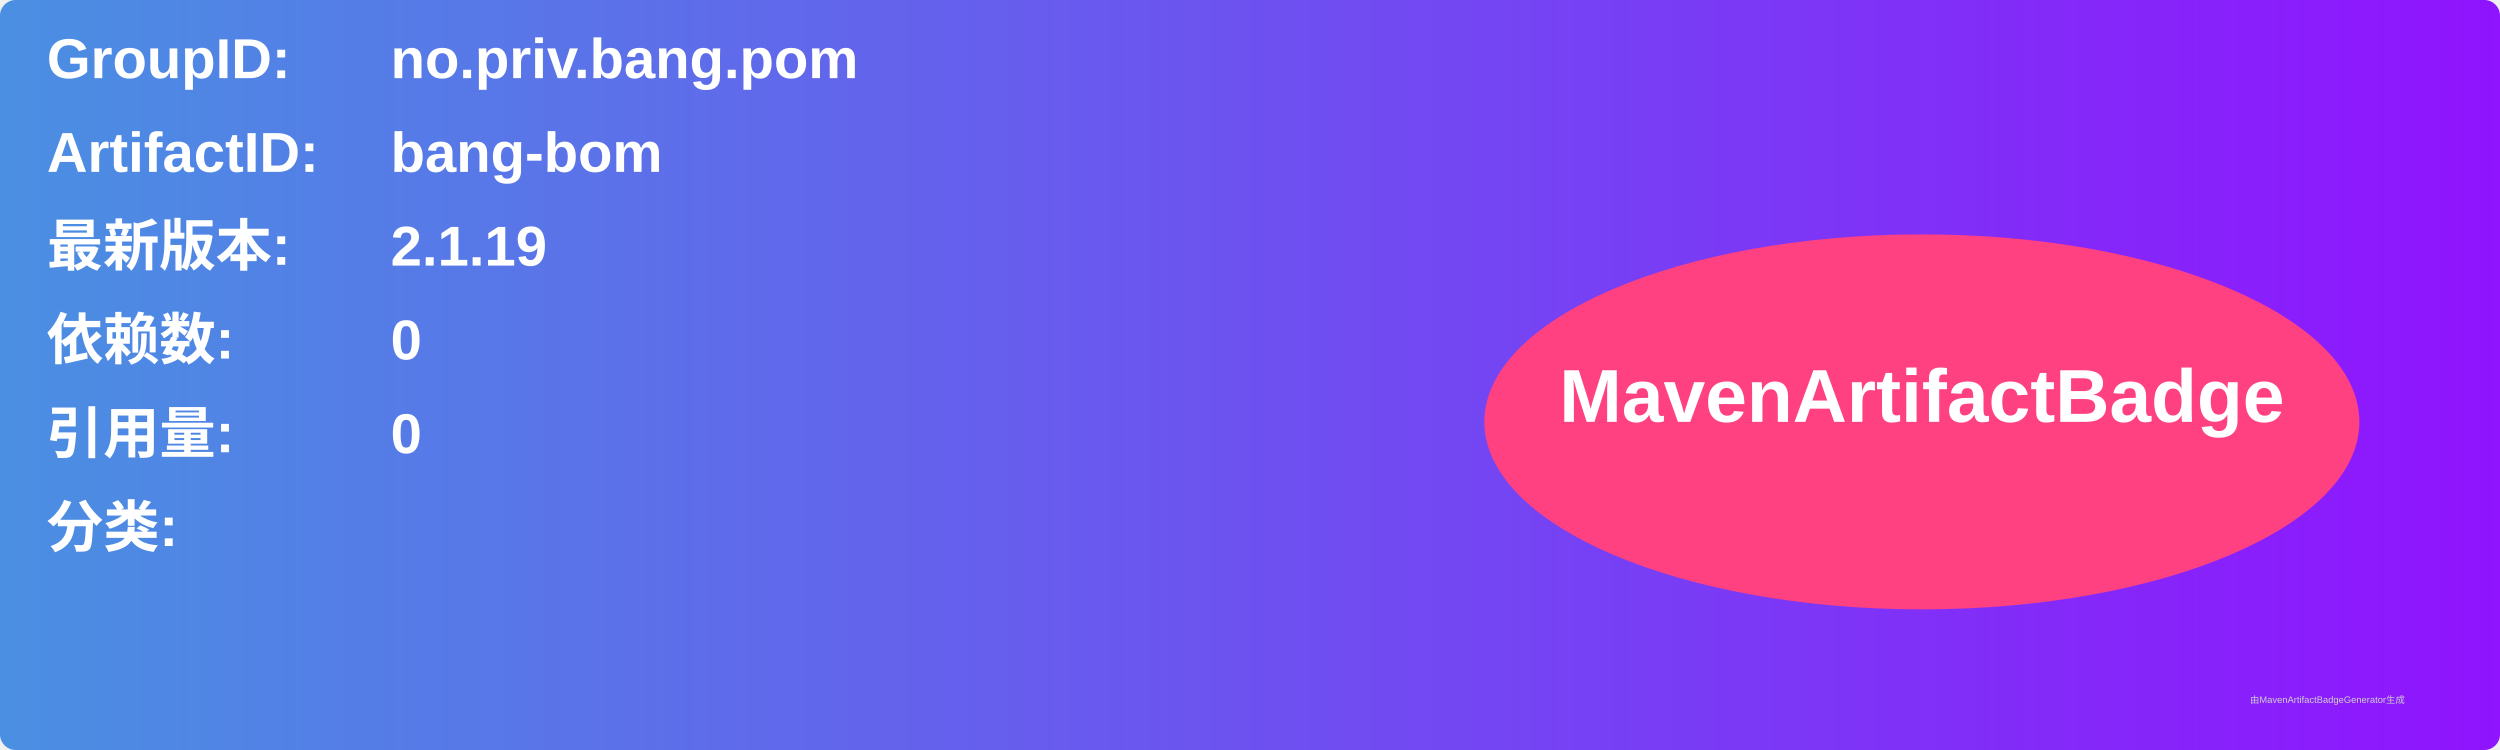
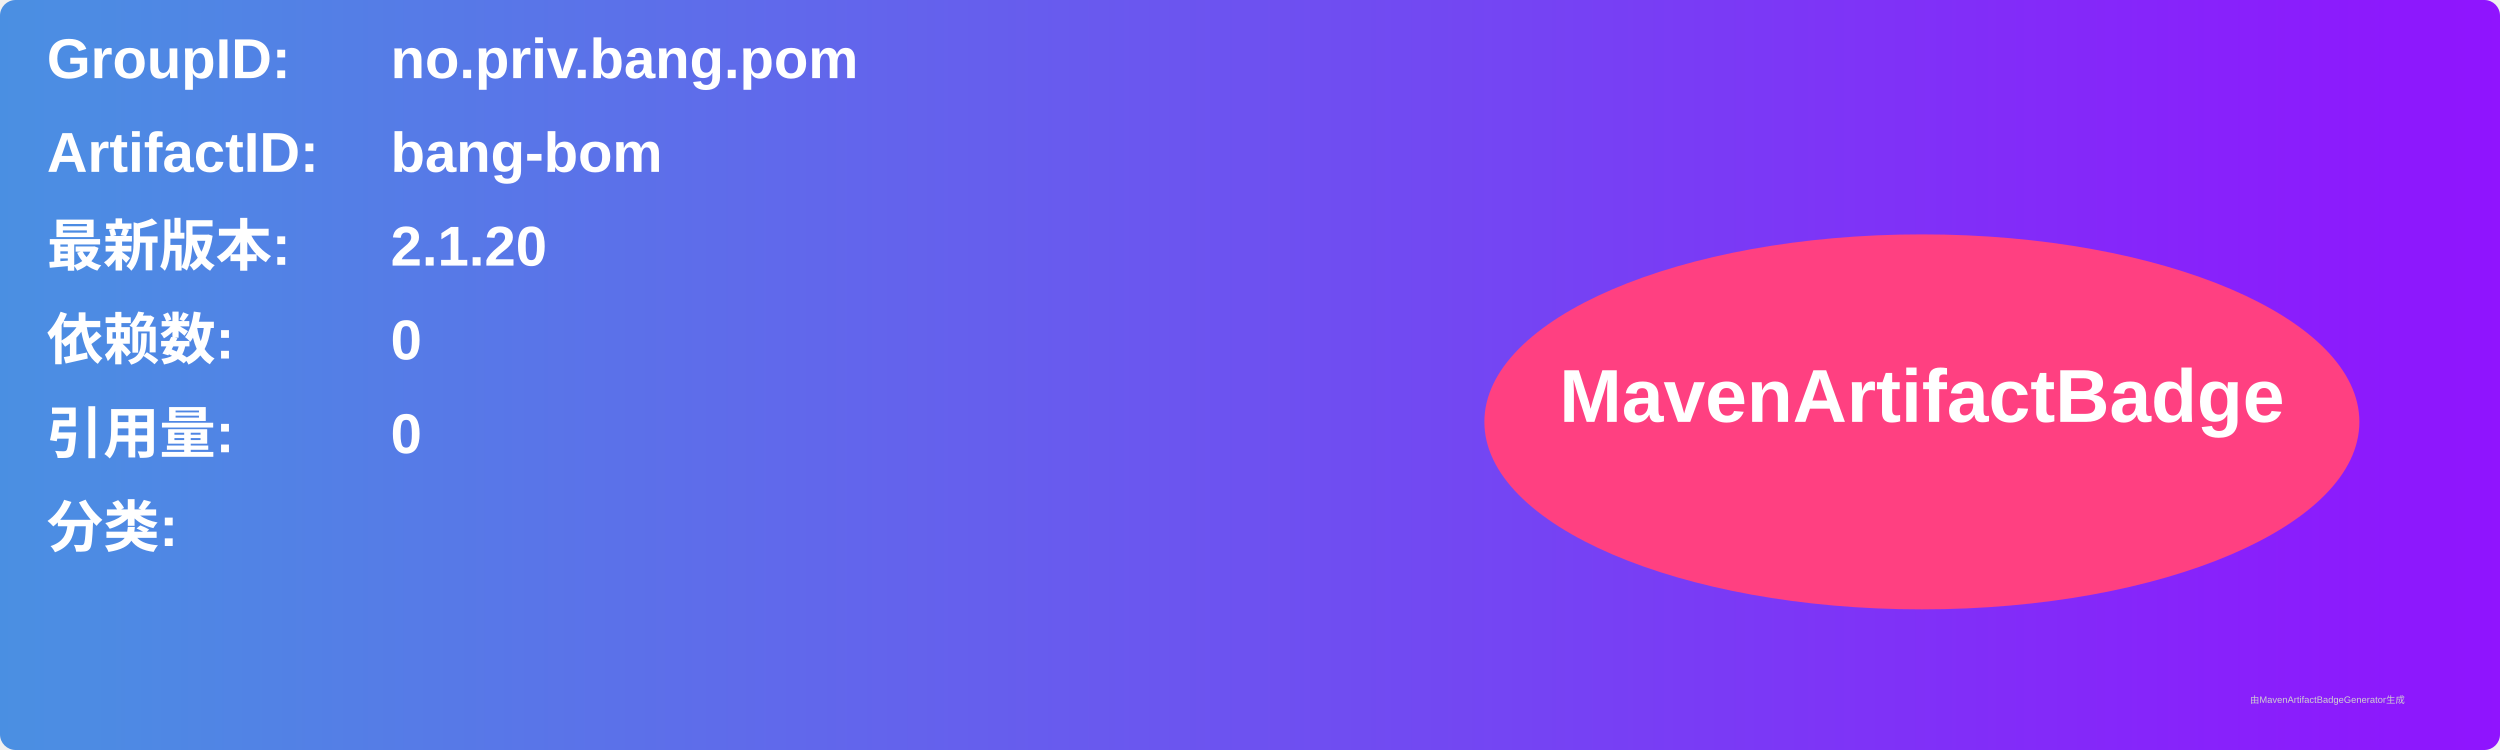
<svg xmlns="http://www.w3.org/2000/svg" width="800" height="240" viewBox="0 0 800 240">
  <linearGradient id="grad" x1="0%" y1="0%" x2="100%" y2="0%">
    <stop offset="0%" stop-color="#4a90e2" />
    <stop offset="100%" stop-color="#9013fe" />
  </linearGradient>
  <rect width="100%" height="100%" rx="5" ry="5" fill="url(#grad)" />
  <g transform="translate(15, 15)">
    <text x="0" y="10" font-family="Arial" font-size="18" fill="white" font-weight="bold" width="260">GroupID:</text>
    <text x="110" y="10" font-family="Arial" font-size="18" fill="white" font-weight="bold" width="460">no.priv.bang.pom</text>
    <text x="0" y="40" font-family="Arial" font-size="18" fill="white" font-weight="bold" width="260">ArtifactID:</text>
    <text x="110" y="40" font-family="Arial" font-size="18" fill="white" font-weight="bold" width="460">bang-bom</text>
    <text x="0" y="70" font-family="Arial" font-size="18" fill="white" font-weight="bold">最新版本:</text>
    <text x="110" y="70" font-family="Arial" font-size="18" fill="white" font-weight="bold">
-       <tspan font-weight="bold">2.1.19</tspan>
+       <tspan font-weight="bold">2.1.20</tspan>
    </text>
    <text x="0" y="100" font-family="Arial" font-size="18" fill="white" font-weight="bold">依赖数: </text>
    <text x="110" y="100" font-family="Arial" font-size="18" fill="white">
      <tspan font-weight="bold">0</tspan>
    </text>
    <text x="0" y="130" font-family="Arial" font-size="18" fill="white" font-weight="bold">引用量: </text>
    <text x="110" y="130" font-family="Arial" font-size="18" fill="white">
      <tspan font-weight="bold">0</tspan>
    </text>
    <text x="0" y="160" font-family="Arial" font-size="18" fill="white" font-weight="bold">分类:</text>
    <text x="10" y="190" font-family="Arial" font-size="10" fill="white">
      <tspan font-weight="bold" />
    </text>
    <ellipse cx="600" cy="120" rx="140" ry="60" fill="#ff4081" />
    <text x="600" y="120" text-anchor="middle" font-family="Arial" font-size="24" fill="white" font-weight="bold">MavenArtifactBadge</text>
  </g>
  <text x="720" y="225" font-family="Arial" font-size="3" fill="#d0d0d0">由MavenArtifactBadgeGenerator生成</text>
</svg>
